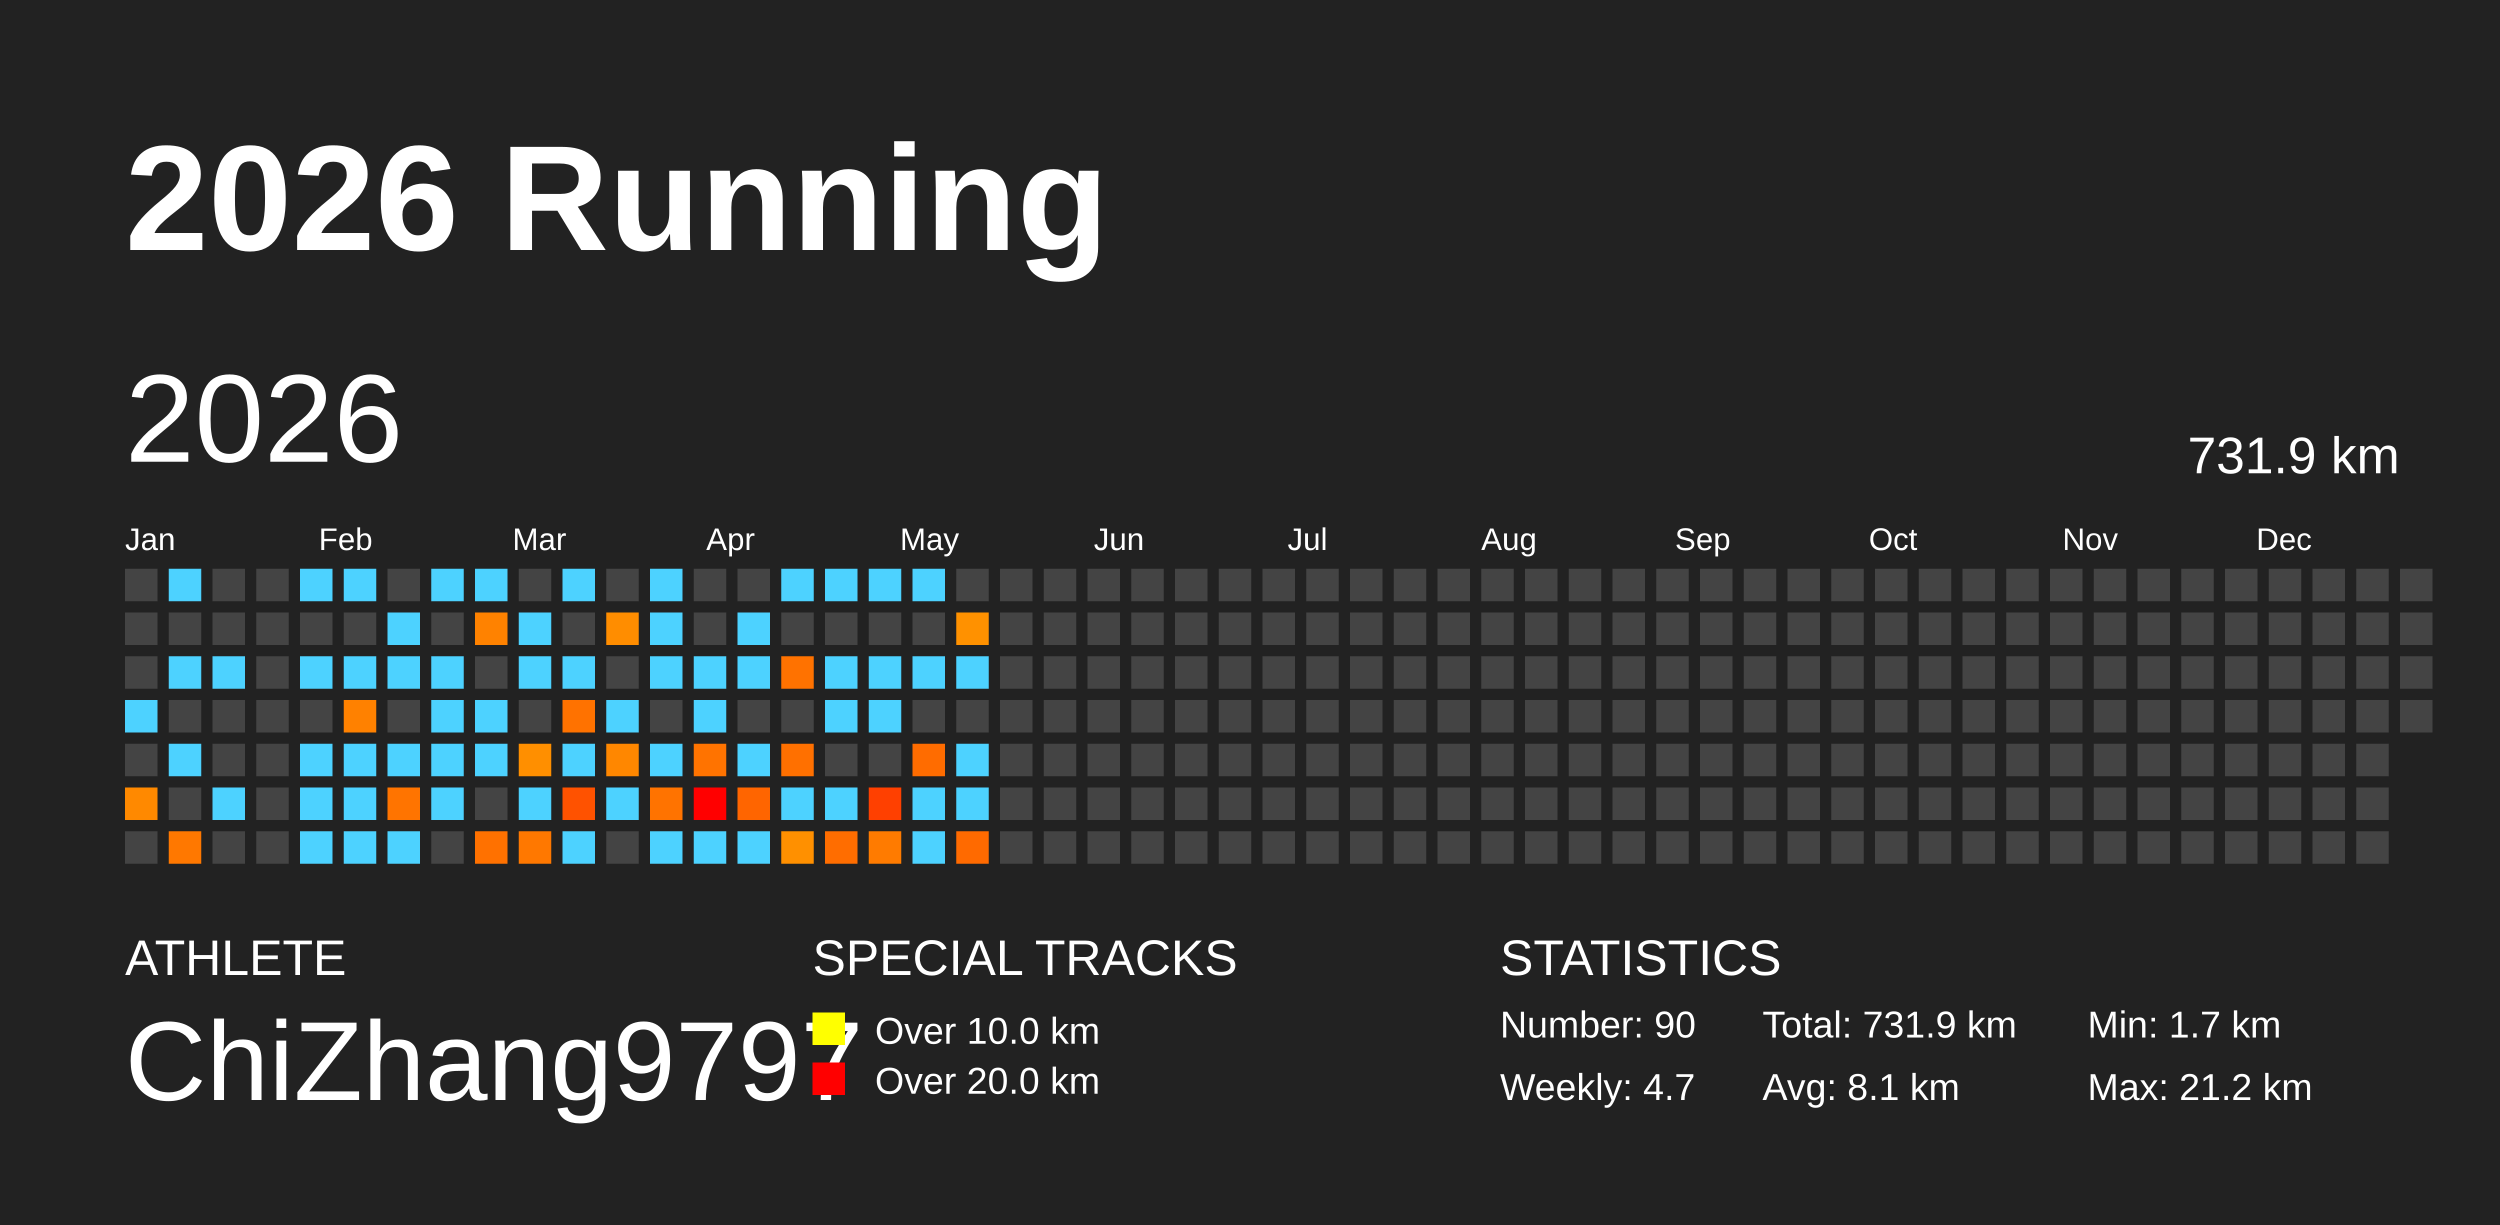
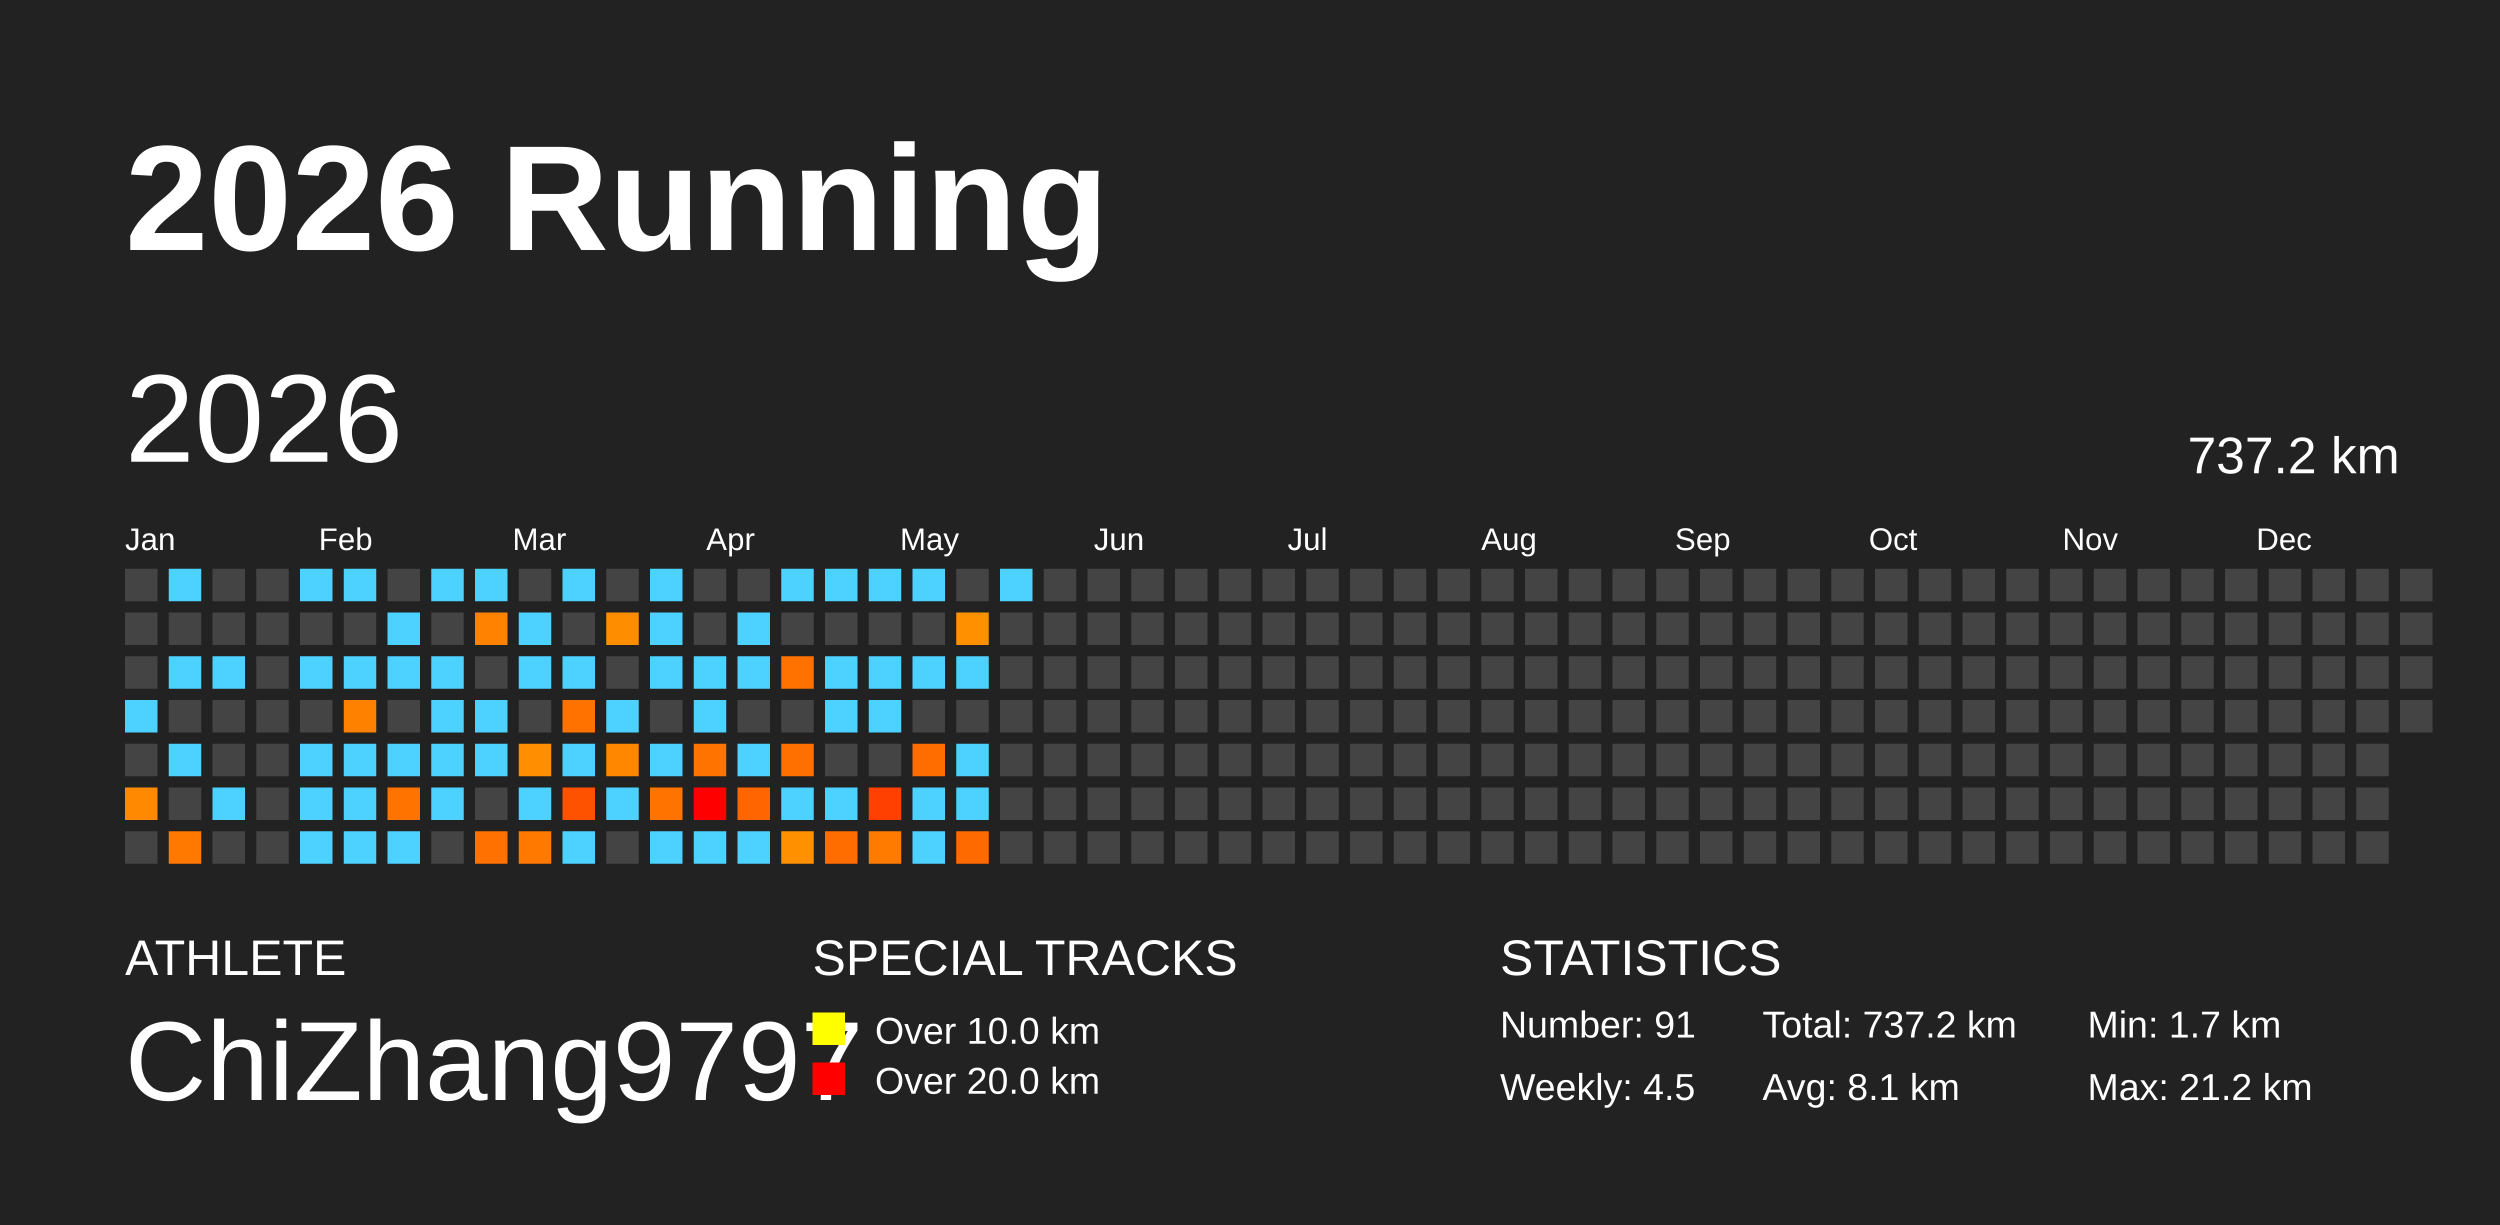
<svg xmlns="http://www.w3.org/2000/svg" baseProfile="full" height="98mm" version="1.1" viewBox="0,0,200,98" width="200mm">
  <defs />
  <rect fill="#222222" height="98" width="200" x="0" y="0" />
  <text fill="#FFFFFF" style="font-size:12px; font-family:Arial; font-weight:bold;" x="10" y="20">2026 Running</text>
  <text fill="#FFFFFF" style="font-size:4px; font-family:Arial" x="10" y="78">ATHLETE</text>
  <text fill="#FFFFFF" style="font-size:9px; font-family:Arial" x="10" y="88">ChiZhang9797</text>
  <text fill="#FFFFFF" style="font-size:4px; font-family:Arial" x="65" y="78">SPECIAL TRACKS</text>
  <rect fill="yellow" height="2.6" width="2.6" x="65" y="81" />
  <text fill="#FFFFFF" style="font-size:3px; font-family:Arial" x="70" y="83.5">Over 10.0 km</text>
  <rect fill="red" height="2.6" width="2.6" x="65" y="85" />
  <text fill="#FFFFFF" style="font-size:3px; font-family:Arial" x="70" y="87.5">Over 20.0 km</text>
  <text fill="#FFFFFF" style="font-size:4px; font-family:Arial" x="120" y="78">STATISTICS</text>
-   <text fill="#FFFFFF" style="font-size:3px; font-family:Arial" x="120" y="83">Number: 90</text>
-   <text fill="#FFFFFF" style="font-size:3px; font-family:Arial" x="120" y="88">Weekly: 4.7</text>
-   <text fill="#FFFFFF" style="font-size:3px; font-family:Arial" x="141" y="83">Total: 731.9 km</text>
+   <text fill="#FFFFFF" style="font-size:3px; font-family:Arial" x="120" y="83">Number: 91</text>
+   <text fill="#FFFFFF" style="font-size:3px; font-family:Arial" x="120" y="88">Weekly: 4.5</text>
+   <text fill="#FFFFFF" style="font-size:3px; font-family:Arial" x="141" y="83">Total: 737.2 km</text>
  <text fill="#FFFFFF" style="font-size:3px; font-family:Arial" x="141" y="88">Avg: 8.1 km</text>
  <text fill="#FFFFFF" style="font-size:3px; font-family:Arial" x="167" y="83">Min: 1.7 km</text>
  <text fill="#FFFFFF" style="font-size:3px; font-family:Arial" x="167" y="88">Max: 21.2 km</text>
  <text dominant-baseline="hanging" fill="#FFFFFF" style="font-size:10.0px; font-family:Arial;" x="10" y="30">2026</text>
-   <text dominant-baseline="hanging" fill="#FFFFFF" style="font-size:4.125px; font-family:Arial;" x="175" y="35">731.9 km</text>
+   <text dominant-baseline="hanging" fill="#FFFFFF" style="font-size:4.125px; font-family:Arial;" x="175" y="35">737.2 km</text>
  <text fill="#FFFFFF" style="font-size:2.5px; font-family:Arial" x="10.0" y="44">Jan</text>
  <text fill="#FFFFFF" style="font-size:2.5px; font-family:Arial" x="25.5" y="44">Feb</text>
  <text fill="#FFFFFF" style="font-size:2.5px; font-family:Arial" x="41.0" y="44">Mar</text>
  <text fill="#FFFFFF" style="font-size:2.5px; font-family:Arial" x="56.5" y="44">Apr</text>
  <text fill="#FFFFFF" style="font-size:2.5px; font-family:Arial" x="72.0" y="44">May</text>
  <text fill="#FFFFFF" style="font-size:2.5px; font-family:Arial" x="87.5" y="44">Jun</text>
  <text fill="#FFFFFF" style="font-size:2.5px; font-family:Arial" x="103.0" y="44">Jul</text>
  <text fill="#FFFFFF" style="font-size:2.5px; font-family:Arial" x="118.5" y="44">Aug</text>
  <text fill="#FFFFFF" style="font-size:2.5px; font-family:Arial" x="134.0" y="44">Sep</text>
  <text fill="#FFFFFF" style="font-size:2.5px; font-family:Arial" x="149.5" y="44">Oct</text>
  <text fill="#FFFFFF" style="font-size:2.5px; font-family:Arial" x="165.0" y="44">Nov</text>
  <text fill="#FFFFFF" style="font-size:2.5px; font-family:Arial" x="180.5" y="44">Dec</text>
  <rect fill="#444444" height="2.6" width="2.6" x="10.0" y="45.5" />
  <rect fill="#444444" height="2.6" width="2.6" x="10.0" y="49.0" />
  <rect fill="#444444" height="2.6" width="2.6" x="10.0" y="52.5" />
  <rect fill="#4dd2ff" height="2.6" width="2.6" x="10.0" y="56.0" />
  <rect fill="#444444" height="2.6" width="2.6" x="10.0" y="59.5" />
  <rect fill="#ff8900" height="2.6" width="2.6" x="10.0" y="63.0" />
  <rect fill="#444444" height="2.6" width="2.6" x="10.0" y="66.5" />
  <rect fill="#4dd2ff" height="2.6" width="2.6" x="13.5" y="45.5" />
  <rect fill="#444444" height="2.6" width="2.6" x="13.5" y="49.0" />
  <rect fill="#4dd2ff" height="2.6" width="2.6" x="13.5" y="52.5" />
  <rect fill="#444444" height="2.6" width="2.6" x="13.5" y="56.0" />
  <rect fill="#4dd2ff" height="2.6" width="2.6" x="13.5" y="59.5" />
  <rect fill="#444444" height="2.6" width="2.6" x="13.5" y="63.0" />
  <rect fill="#ff7800" height="2.6" width="2.6" x="13.5" y="66.5" />
  <rect fill="#444444" height="2.6" width="2.6" x="17.0" y="45.5" />
  <rect fill="#444444" height="2.6" width="2.6" x="17.0" y="49.0" />
  <rect fill="#4dd2ff" height="2.6" width="2.6" x="17.0" y="52.5" />
  <rect fill="#444444" height="2.6" width="2.6" x="17.0" y="56.0" />
  <rect fill="#444444" height="2.6" width="2.6" x="17.0" y="59.5" />
  <rect fill="#4dd2ff" height="2.6" width="2.6" x="17.0" y="63.0" />
  <rect fill="#444444" height="2.6" width="2.6" x="17.0" y="66.5" />
  <rect fill="#444444" height="2.6" width="2.6" x="20.5" y="45.5" />
  <rect fill="#444444" height="2.6" width="2.6" x="20.5" y="49.0" />
  <rect fill="#444444" height="2.6" width="2.6" x="20.5" y="52.5" />
  <rect fill="#444444" height="2.6" width="2.6" x="20.5" y="56.0" />
  <rect fill="#444444" height="2.6" width="2.6" x="20.5" y="59.5" />
  <rect fill="#444444" height="2.6" width="2.6" x="20.5" y="63.0" />
  <rect fill="#444444" height="2.6" width="2.6" x="20.5" y="66.5" />
  <rect fill="#4dd2ff" height="2.6" width="2.6" x="24.0" y="45.5" />
  <rect fill="#444444" height="2.6" width="2.6" x="24.0" y="49.0" />
  <rect fill="#4dd2ff" height="2.6" width="2.6" x="24.0" y="52.5" />
  <rect fill="#444444" height="2.6" width="2.6" x="24.0" y="56.0" />
  <rect fill="#4dd2ff" height="2.6" width="2.6" x="24.0" y="59.5" />
  <rect fill="#4dd2ff" height="2.6" width="2.6" x="24.0" y="63.0" />
  <rect fill="#4dd2ff" height="2.6" width="2.6" x="24.0" y="66.5" />
  <rect fill="#4dd2ff" height="2.6" width="2.6" x="27.5" y="45.5" />
  <rect fill="#444444" height="2.6" width="2.6" x="27.5" y="49.0" />
  <rect fill="#4dd2ff" height="2.6" width="2.6" x="27.5" y="52.5" />
  <rect fill="#ff8100" height="2.6" width="2.6" x="27.5" y="56.0" />
  <rect fill="#4dd2ff" height="2.6" width="2.6" x="27.5" y="59.5" />
  <rect fill="#4dd2ff" height="2.6" width="2.6" x="27.5" y="63.0" />
  <rect fill="#4dd2ff" height="2.6" width="2.6" x="27.5" y="66.5" />
  <rect fill="#444444" height="2.6" width="2.6" x="31.0" y="45.5" />
  <rect fill="#4dd2ff" height="2.6" width="2.6" x="31.0" y="49.0" />
  <rect fill="#4dd2ff" height="2.6" width="2.6" x="31.0" y="52.5" />
  <rect fill="#444444" height="2.6" width="2.6" x="31.0" y="56.0" />
  <rect fill="#4dd2ff" height="2.6" width="2.6" x="31.0" y="59.5" />
  <rect fill="#ff7400" height="2.6" width="2.6" x="31.0" y="63.0" />
  <rect fill="#4dd2ff" height="2.6" width="2.6" x="31.0" y="66.5" />
  <rect fill="#4dd2ff" height="2.6" width="2.6" x="34.5" y="45.5" />
  <rect fill="#444444" height="2.6" width="2.6" x="34.5" y="49.0" />
  <rect fill="#4dd2ff" height="2.6" width="2.6" x="34.5" y="52.5" />
  <rect fill="#4dd2ff" height="2.6" width="2.6" x="34.5" y="56.0" />
  <rect fill="#4dd2ff" height="2.6" width="2.6" x="34.5" y="59.5" />
  <rect fill="#4dd2ff" height="2.6" width="2.6" x="34.5" y="63.0" />
  <rect fill="#444444" height="2.6" width="2.6" x="34.5" y="66.5" />
  <rect fill="#4dd2ff" height="2.6" width="2.6" x="38.0" y="45.5" />
  <rect fill="#ff8200" height="2.6" width="2.6" x="38.0" y="49.0" />
  <rect fill="#444444" height="2.6" width="2.6" x="38.0" y="52.5" />
  <rect fill="#4dd2ff" height="2.6" width="2.6" x="38.0" y="56.0" />
  <rect fill="#4dd2ff" height="2.6" width="2.6" x="38.0" y="59.5" />
  <rect fill="#444444" height="2.6" width="2.6" x="38.0" y="63.0" />
  <rect fill="#ff7100" height="2.6" width="2.6" x="38.0" y="66.5" />
  <rect fill="#444444" height="2.6" width="2.6" x="41.5" y="45.5" />
  <rect fill="#4dd2ff" height="2.6" width="2.6" x="41.5" y="49.0" />
  <rect fill="#4dd2ff" height="2.6" width="2.6" x="41.5" y="52.5" />
  <rect fill="#444444" height="2.6" width="2.6" x="41.5" y="56.0" />
  <rect fill="#ff8f00" height="2.6" width="2.6" x="41.5" y="59.5" />
  <rect fill="#4dd2ff" height="2.6" width="2.6" x="41.5" y="63.0" />
  <rect fill="#ff7800" height="2.6" width="2.6" x="41.5" y="66.5" />
  <rect fill="#4dd2ff" height="2.6" width="2.6" x="45.0" y="45.5" />
  <rect fill="#444444" height="2.6" width="2.6" x="45.0" y="49.0" />
  <rect fill="#4dd2ff" height="2.6" width="2.6" x="45.0" y="52.5" />
  <rect fill="#ff7200" height="2.6" width="2.6" x="45.0" y="56.0" />
  <rect fill="#4dd2ff" height="2.6" width="2.6" x="45.0" y="59.5" />
  <rect fill="#ff5200" height="2.6" width="2.6" x="45.0" y="63.0" />
  <rect fill="#4dd2ff" height="2.6" width="2.6" x="45.0" y="66.5" />
  <rect fill="#444444" height="2.6" width="2.6" x="48.5" y="45.5" />
  <rect fill="#ff8d00" height="2.6" width="2.6" x="48.5" y="49.0" />
  <rect fill="#444444" height="2.6" width="2.6" x="48.5" y="52.5" />
  <rect fill="#4dd2ff" height="2.6" width="2.6" x="48.5" y="56.0" />
  <rect fill="#ff8700" height="2.6" width="2.6" x="48.5" y="59.5" />
  <rect fill="#4dd2ff" height="2.6" width="2.6" x="48.5" y="63.0" />
  <rect fill="#444444" height="2.6" width="2.6" x="48.5" y="66.5" />
  <rect fill="#4dd2ff" height="2.6" width="2.6" x="52.0" y="45.5" />
  <rect fill="#4dd2ff" height="2.6" width="2.6" x="52.0" y="49.0" />
  <rect fill="#4dd2ff" height="2.6" width="2.6" x="52.0" y="52.5" />
  <rect fill="#444444" height="2.6" width="2.6" x="52.0" y="56.0" />
  <rect fill="#4dd2ff" height="2.6" width="2.6" x="52.0" y="59.5" />
  <rect fill="#ff7300" height="2.6" width="2.6" x="52.0" y="63.0" />
  <rect fill="#4dd2ff" height="2.6" width="2.6" x="52.0" y="66.5" />
  <rect fill="#444444" height="2.6" width="2.6" x="55.5" y="45.5" />
  <rect fill="#444444" height="2.6" width="2.6" x="55.5" y="49.0" />
  <rect fill="#4dd2ff" height="2.6" width="2.6" x="55.5" y="52.5" />
  <rect fill="#4dd2ff" height="2.6" width="2.6" x="55.5" y="56.0" />
  <rect fill="#ff7300" height="2.6" width="2.6" x="55.5" y="59.5" />
  <rect fill="red" height="2.6" width="2.6" x="55.5" y="63.0" />
  <rect fill="#4dd2ff" height="2.6" width="2.6" x="55.5" y="66.5" />
  <rect fill="#444444" height="2.6" width="2.6" x="59.0" y="45.5" />
  <rect fill="#4dd2ff" height="2.6" width="2.6" x="59.0" y="49.0" />
  <rect fill="#4dd2ff" height="2.6" width="2.6" x="59.0" y="52.5" />
  <rect fill="#444444" height="2.6" width="2.6" x="59.0" y="56.0" />
  <rect fill="#4dd2ff" height="2.6" width="2.6" x="59.0" y="59.5" />
  <rect fill="#ff6500" height="2.6" width="2.6" x="59.0" y="63.0" />
  <rect fill="#4dd2ff" height="2.6" width="2.6" x="59.0" y="66.5" />
  <rect fill="#4dd2ff" height="2.6" width="2.6" x="62.5" y="45.5" />
  <rect fill="#444444" height="2.6" width="2.6" x="62.5" y="49.0" />
  <rect fill="#ff7200" height="2.6" width="2.6" x="62.5" y="52.5" />
  <rect fill="#444444" height="2.6" width="2.6" x="62.5" y="56.0" />
  <rect fill="#ff7000" height="2.6" width="2.6" x="62.5" y="59.5" />
  <rect fill="#4dd2ff" height="2.6" width="2.6" x="62.5" y="63.0" />
  <rect fill="#ff9000" height="2.6" width="2.6" x="62.5" y="66.5" />
  <rect fill="#4dd2ff" height="2.6" width="2.6" x="66.0" y="45.5" />
  <rect fill="#444444" height="2.6" width="2.6" x="66.0" y="49.0" />
  <rect fill="#4dd2ff" height="2.6" width="2.6" x="66.0" y="52.5" />
  <rect fill="#4dd2ff" height="2.6" width="2.6" x="66.0" y="56.0" />
  <rect fill="#444444" height="2.6" width="2.6" x="66.0" y="59.5" />
  <rect fill="#4dd2ff" height="2.6" width="2.6" x="66.0" y="63.0" />
  <rect fill="#ff6d00" height="2.6" width="2.6" x="66.0" y="66.5" />
  <rect fill="#4dd2ff" height="2.6" width="2.6" x="69.5" y="45.5" />
  <rect fill="#444444" height="2.6" width="2.6" x="69.5" y="49.0" />
  <rect fill="#4dd2ff" height="2.6" width="2.6" x="69.5" y="52.5" />
  <rect fill="#4dd2ff" height="2.6" width="2.6" x="69.5" y="56.0" />
  <rect fill="#444444" height="2.6" width="2.6" x="69.5" y="59.5" />
  <rect fill="#ff4000" height="2.6" width="2.6" x="69.5" y="63.0" />
  <rect fill="#ff7b00" height="2.6" width="2.6" x="69.5" y="66.5" />
  <rect fill="#4dd2ff" height="2.6" width="2.6" x="73.0" y="45.5" />
  <rect fill="#444444" height="2.6" width="2.6" x="73.0" y="49.0" />
  <rect fill="#4dd2ff" height="2.6" width="2.6" x="73.0" y="52.5" />
  <rect fill="#444444" height="2.6" width="2.6" x="73.0" y="56.0" />
  <rect fill="#ff6c00" height="2.6" width="2.6" x="73.0" y="59.5" />
  <rect fill="#4dd2ff" height="2.6" width="2.6" x="73.0" y="63.0" />
  <rect fill="#4dd2ff" height="2.6" width="2.6" x="73.0" y="66.5" />
  <rect fill="#444444" height="2.6" width="2.6" x="76.5" y="45.5" />
  <rect fill="#ff9100" height="2.6" width="2.6" x="76.5" y="49.0" />
  <rect fill="#4dd2ff" height="2.6" width="2.6" x="76.5" y="52.5" />
  <rect fill="#444444" height="2.6" width="2.6" x="76.5" y="56.0" />
  <rect fill="#4dd2ff" height="2.6" width="2.6" x="76.5" y="59.5" />
  <rect fill="#4dd2ff" height="2.6" width="2.6" x="76.5" y="63.0" />
  <rect fill="#ff6a00" height="2.6" width="2.6" x="76.5" y="66.5" />
-   <rect fill="#444444" height="2.6" width="2.6" x="80.0" y="45.5" />
+   <rect fill="#4dd2ff" height="2.6" width="2.6" x="80.0" y="45.5" />
  <rect fill="#444444" height="2.6" width="2.6" x="80.0" y="49.0" />
  <rect fill="#444444" height="2.6" width="2.6" x="80.0" y="52.5" />
  <rect fill="#444444" height="2.6" width="2.6" x="80.0" y="56.0" />
  <rect fill="#444444" height="2.6" width="2.6" x="80.0" y="59.5" />
  <rect fill="#444444" height="2.6" width="2.6" x="80.0" y="63.0" />
  <rect fill="#444444" height="2.6" width="2.6" x="80.0" y="66.5" />
  <rect fill="#444444" height="2.6" width="2.6" x="83.5" y="45.5" />
  <rect fill="#444444" height="2.6" width="2.6" x="83.5" y="49.0" />
  <rect fill="#444444" height="2.6" width="2.6" x="83.5" y="52.5" />
  <rect fill="#444444" height="2.6" width="2.6" x="83.5" y="56.0" />
  <rect fill="#444444" height="2.6" width="2.6" x="83.5" y="59.5" />
  <rect fill="#444444" height="2.6" width="2.6" x="83.5" y="63.0" />
  <rect fill="#444444" height="2.6" width="2.6" x="83.5" y="66.5" />
  <rect fill="#444444" height="2.6" width="2.6" x="87.0" y="45.5" />
  <rect fill="#444444" height="2.6" width="2.6" x="87.0" y="49.0" />
  <rect fill="#444444" height="2.6" width="2.6" x="87.0" y="52.5" />
  <rect fill="#444444" height="2.6" width="2.6" x="87.0" y="56.0" />
  <rect fill="#444444" height="2.6" width="2.6" x="87.0" y="59.5" />
  <rect fill="#444444" height="2.6" width="2.6" x="87.0" y="63.0" />
  <rect fill="#444444" height="2.6" width="2.6" x="87.0" y="66.5" />
  <rect fill="#444444" height="2.6" width="2.6" x="90.5" y="45.5" />
  <rect fill="#444444" height="2.6" width="2.6" x="90.5" y="49.0" />
  <rect fill="#444444" height="2.6" width="2.6" x="90.5" y="52.5" />
  <rect fill="#444444" height="2.6" width="2.6" x="90.5" y="56.0" />
  <rect fill="#444444" height="2.6" width="2.6" x="90.5" y="59.5" />
  <rect fill="#444444" height="2.6" width="2.6" x="90.5" y="63.0" />
  <rect fill="#444444" height="2.6" width="2.6" x="90.5" y="66.5" />
  <rect fill="#444444" height="2.6" width="2.6" x="94.0" y="45.5" />
  <rect fill="#444444" height="2.6" width="2.6" x="94.0" y="49.0" />
  <rect fill="#444444" height="2.6" width="2.6" x="94.0" y="52.5" />
  <rect fill="#444444" height="2.6" width="2.6" x="94.0" y="56.0" />
  <rect fill="#444444" height="2.6" width="2.6" x="94.0" y="59.5" />
  <rect fill="#444444" height="2.6" width="2.6" x="94.0" y="63.0" />
  <rect fill="#444444" height="2.6" width="2.6" x="94.0" y="66.5" />
  <rect fill="#444444" height="2.6" width="2.6" x="97.5" y="45.5" />
  <rect fill="#444444" height="2.6" width="2.6" x="97.5" y="49.0" />
  <rect fill="#444444" height="2.6" width="2.6" x="97.5" y="52.5" />
  <rect fill="#444444" height="2.6" width="2.6" x="97.5" y="56.0" />
  <rect fill="#444444" height="2.6" width="2.6" x="97.5" y="59.5" />
  <rect fill="#444444" height="2.6" width="2.6" x="97.5" y="63.0" />
  <rect fill="#444444" height="2.6" width="2.6" x="97.5" y="66.5" />
  <rect fill="#444444" height="2.6" width="2.6" x="101.0" y="45.5" />
  <rect fill="#444444" height="2.6" width="2.6" x="101.0" y="49.0" />
  <rect fill="#444444" height="2.6" width="2.6" x="101.0" y="52.5" />
  <rect fill="#444444" height="2.6" width="2.6" x="101.0" y="56.0" />
  <rect fill="#444444" height="2.6" width="2.6" x="101.0" y="59.5" />
  <rect fill="#444444" height="2.6" width="2.6" x="101.0" y="63.0" />
  <rect fill="#444444" height="2.6" width="2.6" x="101.0" y="66.5" />
  <rect fill="#444444" height="2.6" width="2.6" x="104.5" y="45.5" />
  <rect fill="#444444" height="2.6" width="2.6" x="104.5" y="49.0" />
  <rect fill="#444444" height="2.6" width="2.6" x="104.5" y="52.5" />
  <rect fill="#444444" height="2.6" width="2.6" x="104.5" y="56.0" />
  <rect fill="#444444" height="2.6" width="2.6" x="104.5" y="59.5" />
  <rect fill="#444444" height="2.6" width="2.6" x="104.5" y="63.0" />
  <rect fill="#444444" height="2.6" width="2.6" x="104.5" y="66.5" />
  <rect fill="#444444" height="2.6" width="2.6" x="108.0" y="45.5" />
  <rect fill="#444444" height="2.6" width="2.6" x="108.0" y="49.0" />
  <rect fill="#444444" height="2.6" width="2.6" x="108.0" y="52.5" />
  <rect fill="#444444" height="2.6" width="2.6" x="108.0" y="56.0" />
  <rect fill="#444444" height="2.6" width="2.6" x="108.0" y="59.5" />
  <rect fill="#444444" height="2.6" width="2.6" x="108.0" y="63.0" />
  <rect fill="#444444" height="2.6" width="2.6" x="108.0" y="66.5" />
  <rect fill="#444444" height="2.6" width="2.6" x="111.5" y="45.5" />
  <rect fill="#444444" height="2.6" width="2.6" x="111.5" y="49.0" />
  <rect fill="#444444" height="2.6" width="2.6" x="111.5" y="52.5" />
  <rect fill="#444444" height="2.6" width="2.6" x="111.5" y="56.0" />
  <rect fill="#444444" height="2.6" width="2.6" x="111.5" y="59.5" />
  <rect fill="#444444" height="2.6" width="2.6" x="111.5" y="63.0" />
  <rect fill="#444444" height="2.6" width="2.6" x="111.5" y="66.5" />
  <rect fill="#444444" height="2.6" width="2.6" x="115.0" y="45.5" />
  <rect fill="#444444" height="2.6" width="2.6" x="115.0" y="49.0" />
  <rect fill="#444444" height="2.6" width="2.6" x="115.0" y="52.5" />
  <rect fill="#444444" height="2.6" width="2.6" x="115.0" y="56.0" />
  <rect fill="#444444" height="2.6" width="2.6" x="115.0" y="59.5" />
  <rect fill="#444444" height="2.6" width="2.6" x="115.0" y="63.0" />
  <rect fill="#444444" height="2.6" width="2.6" x="115.0" y="66.5" />
  <rect fill="#444444" height="2.6" width="2.6" x="118.5" y="45.5" />
  <rect fill="#444444" height="2.6" width="2.6" x="118.5" y="49.0" />
  <rect fill="#444444" height="2.6" width="2.6" x="118.5" y="52.5" />
  <rect fill="#444444" height="2.6" width="2.6" x="118.5" y="56.0" />
  <rect fill="#444444" height="2.6" width="2.6" x="118.5" y="59.5" />
  <rect fill="#444444" height="2.6" width="2.6" x="118.5" y="63.0" />
  <rect fill="#444444" height="2.6" width="2.6" x="118.5" y="66.5" />
  <rect fill="#444444" height="2.6" width="2.6" x="122.0" y="45.5" />
  <rect fill="#444444" height="2.6" width="2.6" x="122.0" y="49.0" />
  <rect fill="#444444" height="2.6" width="2.6" x="122.0" y="52.5" />
  <rect fill="#444444" height="2.6" width="2.6" x="122.0" y="56.0" />
  <rect fill="#444444" height="2.6" width="2.6" x="122.0" y="59.5" />
  <rect fill="#444444" height="2.6" width="2.6" x="122.0" y="63.0" />
  <rect fill="#444444" height="2.6" width="2.6" x="122.0" y="66.5" />
  <rect fill="#444444" height="2.6" width="2.6" x="125.5" y="45.5" />
  <rect fill="#444444" height="2.6" width="2.6" x="125.5" y="49.0" />
  <rect fill="#444444" height="2.6" width="2.6" x="125.5" y="52.5" />
  <rect fill="#444444" height="2.6" width="2.6" x="125.5" y="56.0" />
  <rect fill="#444444" height="2.6" width="2.6" x="125.5" y="59.5" />
  <rect fill="#444444" height="2.6" width="2.6" x="125.5" y="63.0" />
  <rect fill="#444444" height="2.6" width="2.6" x="125.5" y="66.5" />
  <rect fill="#444444" height="2.6" width="2.6" x="129.0" y="45.5" />
  <rect fill="#444444" height="2.6" width="2.6" x="129.0" y="49.0" />
  <rect fill="#444444" height="2.6" width="2.6" x="129.0" y="52.5" />
  <rect fill="#444444" height="2.6" width="2.6" x="129.0" y="56.0" />
  <rect fill="#444444" height="2.6" width="2.6" x="129.0" y="59.5" />
  <rect fill="#444444" height="2.6" width="2.6" x="129.0" y="63.0" />
  <rect fill="#444444" height="2.6" width="2.6" x="129.0" y="66.5" />
  <rect fill="#444444" height="2.6" width="2.6" x="132.5" y="45.5" />
  <rect fill="#444444" height="2.6" width="2.6" x="132.5" y="49.0" />
  <rect fill="#444444" height="2.6" width="2.6" x="132.5" y="52.5" />
  <rect fill="#444444" height="2.6" width="2.6" x="132.5" y="56.0" />
  <rect fill="#444444" height="2.6" width="2.6" x="132.5" y="59.5" />
  <rect fill="#444444" height="2.6" width="2.6" x="132.5" y="63.0" />
  <rect fill="#444444" height="2.6" width="2.6" x="132.5" y="66.5" />
  <rect fill="#444444" height="2.6" width="2.6" x="136.0" y="45.5" />
  <rect fill="#444444" height="2.6" width="2.6" x="136.0" y="49.0" />
  <rect fill="#444444" height="2.6" width="2.6" x="136.0" y="52.5" />
  <rect fill="#444444" height="2.6" width="2.6" x="136.0" y="56.0" />
  <rect fill="#444444" height="2.6" width="2.6" x="136.0" y="59.5" />
  <rect fill="#444444" height="2.6" width="2.6" x="136.0" y="63.0" />
  <rect fill="#444444" height="2.6" width="2.6" x="136.0" y="66.5" />
  <rect fill="#444444" height="2.6" width="2.6" x="139.5" y="45.5" />
  <rect fill="#444444" height="2.6" width="2.6" x="139.5" y="49.0" />
  <rect fill="#444444" height="2.6" width="2.6" x="139.5" y="52.5" />
  <rect fill="#444444" height="2.6" width="2.6" x="139.5" y="56.0" />
  <rect fill="#444444" height="2.6" width="2.6" x="139.5" y="59.5" />
  <rect fill="#444444" height="2.6" width="2.6" x="139.5" y="63.0" />
  <rect fill="#444444" height="2.6" width="2.6" x="139.5" y="66.5" />
  <rect fill="#444444" height="2.6" width="2.6" x="143.0" y="45.5" />
  <rect fill="#444444" height="2.6" width="2.6" x="143.0" y="49.0" />
  <rect fill="#444444" height="2.6" width="2.6" x="143.0" y="52.5" />
  <rect fill="#444444" height="2.6" width="2.6" x="143.0" y="56.0" />
  <rect fill="#444444" height="2.6" width="2.6" x="143.0" y="59.5" />
  <rect fill="#444444" height="2.6" width="2.6" x="143.0" y="63.0" />
  <rect fill="#444444" height="2.6" width="2.6" x="143.0" y="66.5" />
  <rect fill="#444444" height="2.6" width="2.6" x="146.5" y="45.5" />
  <rect fill="#444444" height="2.6" width="2.6" x="146.5" y="49.0" />
  <rect fill="#444444" height="2.6" width="2.6" x="146.5" y="52.5" />
  <rect fill="#444444" height="2.6" width="2.6" x="146.5" y="56.0" />
  <rect fill="#444444" height="2.6" width="2.6" x="146.5" y="59.5" />
  <rect fill="#444444" height="2.6" width="2.6" x="146.5" y="63.0" />
  <rect fill="#444444" height="2.6" width="2.6" x="146.5" y="66.5" />
  <rect fill="#444444" height="2.6" width="2.6" x="150.0" y="45.5" />
  <rect fill="#444444" height="2.6" width="2.6" x="150.0" y="49.0" />
  <rect fill="#444444" height="2.6" width="2.6" x="150.0" y="52.5" />
  <rect fill="#444444" height="2.6" width="2.6" x="150.0" y="56.0" />
  <rect fill="#444444" height="2.6" width="2.6" x="150.0" y="59.5" />
  <rect fill="#444444" height="2.6" width="2.6" x="150.0" y="63.0" />
  <rect fill="#444444" height="2.6" width="2.6" x="150.0" y="66.5" />
  <rect fill="#444444" height="2.6" width="2.6" x="153.5" y="45.5" />
  <rect fill="#444444" height="2.6" width="2.6" x="153.5" y="49.0" />
  <rect fill="#444444" height="2.6" width="2.6" x="153.5" y="52.5" />
  <rect fill="#444444" height="2.6" width="2.6" x="153.5" y="56.0" />
  <rect fill="#444444" height="2.6" width="2.6" x="153.5" y="59.5" />
  <rect fill="#444444" height="2.6" width="2.6" x="153.5" y="63.0" />
  <rect fill="#444444" height="2.6" width="2.6" x="153.5" y="66.5" />
  <rect fill="#444444" height="2.6" width="2.6" x="157.0" y="45.5" />
  <rect fill="#444444" height="2.6" width="2.6" x="157.0" y="49.0" />
  <rect fill="#444444" height="2.6" width="2.6" x="157.0" y="52.5" />
  <rect fill="#444444" height="2.6" width="2.6" x="157.0" y="56.0" />
  <rect fill="#444444" height="2.6" width="2.6" x="157.0" y="59.5" />
  <rect fill="#444444" height="2.6" width="2.6" x="157.0" y="63.0" />
  <rect fill="#444444" height="2.6" width="2.6" x="157.0" y="66.5" />
  <rect fill="#444444" height="2.6" width="2.6" x="160.5" y="45.5" />
  <rect fill="#444444" height="2.6" width="2.6" x="160.5" y="49.0" />
  <rect fill="#444444" height="2.6" width="2.6" x="160.5" y="52.5" />
  <rect fill="#444444" height="2.6" width="2.6" x="160.5" y="56.0" />
  <rect fill="#444444" height="2.6" width="2.6" x="160.5" y="59.5" />
  <rect fill="#444444" height="2.6" width="2.6" x="160.5" y="63.0" />
  <rect fill="#444444" height="2.6" width="2.6" x="160.5" y="66.5" />
  <rect fill="#444444" height="2.6" width="2.6" x="164.0" y="45.5" />
  <rect fill="#444444" height="2.6" width="2.6" x="164.0" y="49.0" />
  <rect fill="#444444" height="2.6" width="2.6" x="164.0" y="52.5" />
  <rect fill="#444444" height="2.6" width="2.6" x="164.0" y="56.0" />
  <rect fill="#444444" height="2.6" width="2.6" x="164.0" y="59.5" />
  <rect fill="#444444" height="2.6" width="2.6" x="164.0" y="63.0" />
  <rect fill="#444444" height="2.6" width="2.6" x="164.0" y="66.5" />
  <rect fill="#444444" height="2.6" width="2.6" x="167.5" y="45.5" />
  <rect fill="#444444" height="2.6" width="2.6" x="167.5" y="49.0" />
  <rect fill="#444444" height="2.6" width="2.6" x="167.5" y="52.5" />
  <rect fill="#444444" height="2.6" width="2.6" x="167.5" y="56.0" />
  <rect fill="#444444" height="2.6" width="2.6" x="167.5" y="59.5" />
  <rect fill="#444444" height="2.6" width="2.6" x="167.5" y="63.0" />
  <rect fill="#444444" height="2.6" width="2.6" x="167.5" y="66.5" />
  <rect fill="#444444" height="2.6" width="2.6" x="171.0" y="45.5" />
  <rect fill="#444444" height="2.6" width="2.6" x="171.0" y="49.0" />
  <rect fill="#444444" height="2.6" width="2.6" x="171.0" y="52.5" />
  <rect fill="#444444" height="2.6" width="2.6" x="171.0" y="56.0" />
  <rect fill="#444444" height="2.6" width="2.6" x="171.0" y="59.5" />
  <rect fill="#444444" height="2.6" width="2.6" x="171.0" y="63.0" />
  <rect fill="#444444" height="2.6" width="2.6" x="171.0" y="66.5" />
  <rect fill="#444444" height="2.6" width="2.6" x="174.5" y="45.5" />
  <rect fill="#444444" height="2.6" width="2.6" x="174.5" y="49.0" />
  <rect fill="#444444" height="2.6" width="2.6" x="174.5" y="52.5" />
  <rect fill="#444444" height="2.6" width="2.6" x="174.5" y="56.0" />
  <rect fill="#444444" height="2.6" width="2.6" x="174.5" y="59.5" />
  <rect fill="#444444" height="2.6" width="2.6" x="174.5" y="63.0" />
  <rect fill="#444444" height="2.6" width="2.6" x="174.5" y="66.5" />
  <rect fill="#444444" height="2.6" width="2.6" x="178.0" y="45.5" />
  <rect fill="#444444" height="2.6" width="2.6" x="178.0" y="49.0" />
  <rect fill="#444444" height="2.6" width="2.6" x="178.0" y="52.5" />
  <rect fill="#444444" height="2.6" width="2.6" x="178.0" y="56.0" />
  <rect fill="#444444" height="2.6" width="2.6" x="178.0" y="59.5" />
  <rect fill="#444444" height="2.6" width="2.6" x="178.0" y="63.0" />
  <rect fill="#444444" height="2.6" width="2.6" x="178.0" y="66.5" />
  <rect fill="#444444" height="2.6" width="2.6" x="181.5" y="45.5" />
  <rect fill="#444444" height="2.6" width="2.6" x="181.5" y="49.0" />
  <rect fill="#444444" height="2.6" width="2.6" x="181.5" y="52.5" />
  <rect fill="#444444" height="2.6" width="2.6" x="181.5" y="56.0" />
  <rect fill="#444444" height="2.6" width="2.6" x="181.5" y="59.5" />
  <rect fill="#444444" height="2.6" width="2.6" x="181.5" y="63.0" />
  <rect fill="#444444" height="2.6" width="2.6" x="181.5" y="66.5" />
  <rect fill="#444444" height="2.6" width="2.6" x="185.0" y="45.5" />
  <rect fill="#444444" height="2.6" width="2.6" x="185.0" y="49.0" />
  <rect fill="#444444" height="2.6" width="2.6" x="185.0" y="52.5" />
  <rect fill="#444444" height="2.6" width="2.6" x="185.0" y="56.0" />
  <rect fill="#444444" height="2.6" width="2.6" x="185.0" y="59.5" />
  <rect fill="#444444" height="2.6" width="2.6" x="185.0" y="63.0" />
  <rect fill="#444444" height="2.6" width="2.6" x="185.0" y="66.5" />
  <rect fill="#444444" height="2.6" width="2.6" x="188.5" y="45.5" />
  <rect fill="#444444" height="2.6" width="2.6" x="188.5" y="49.0" />
  <rect fill="#444444" height="2.6" width="2.6" x="188.5" y="52.5" />
  <rect fill="#444444" height="2.6" width="2.6" x="188.5" y="56.0" />
  <rect fill="#444444" height="2.6" width="2.6" x="188.5" y="59.5" />
  <rect fill="#444444" height="2.6" width="2.6" x="188.5" y="63.0" />
  <rect fill="#444444" height="2.6" width="2.6" x="188.5" y="66.5" />
  <rect fill="#444444" height="2.6" width="2.6" x="192.0" y="45.5" />
  <rect fill="#444444" height="2.6" width="2.6" x="192.0" y="49.0" />
  <rect fill="#444444" height="2.6" width="2.6" x="192.0" y="52.5" />
  <rect fill="#444444" height="2.6" width="2.6" x="192.0" y="56.0" />
</svg>
